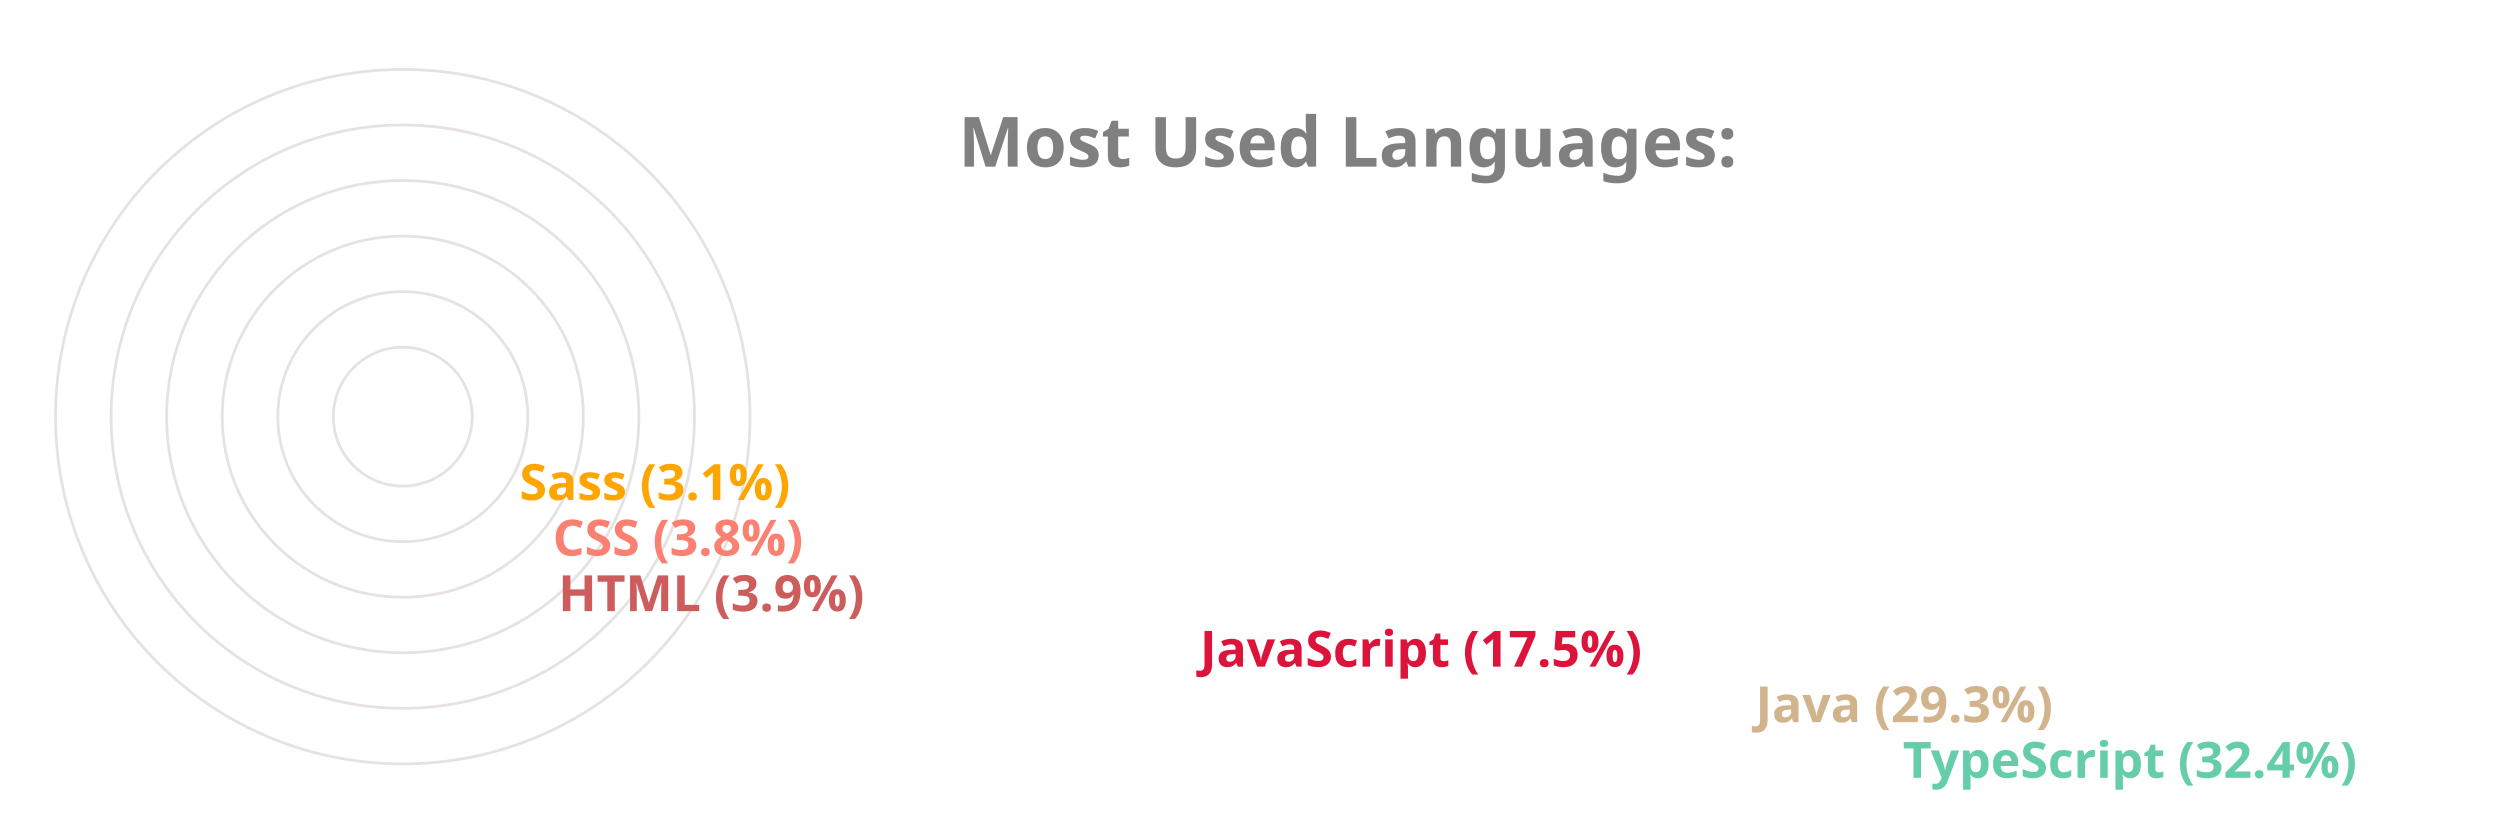
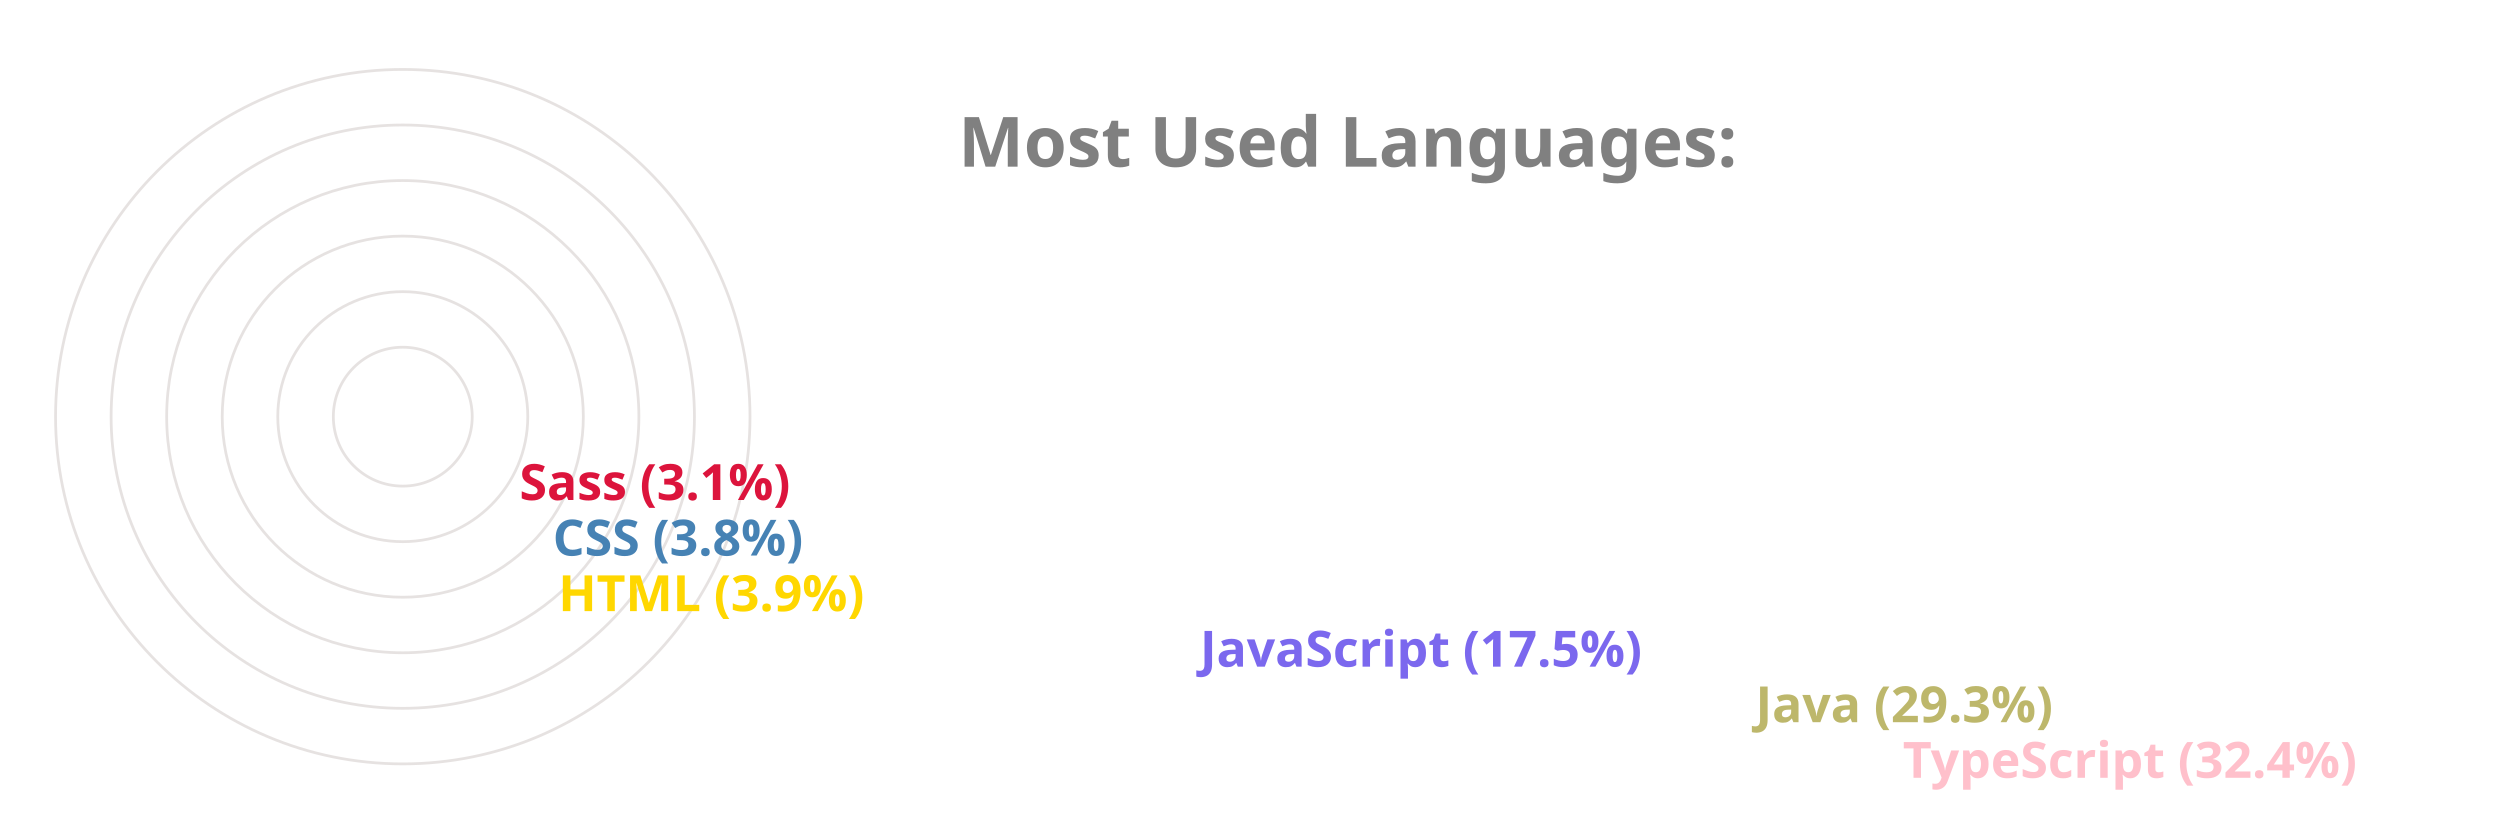
<svg xmlns="http://www.w3.org/2000/svg" viewBox="0 0 650 300" height="200px" width="600px">
  <style>
		.label {
			font: bold 25px sans-serif;
			color: #404040;
			-webkit-text-stroke: 1px white;
	  	}
		.name {
			font: bold 18px sans-serif;
			color: #404040;
	  	}

		.line {
			stroke-dasharray: 1000;
			stroke-dashoffset: 1000;
			animation: dash 3.5s ease-in-out forwards;	
			animation-iteration-count: infinite;
			animation-direction: alternate-reverse;
		}

		.path {
			stroke-dasharray: 1000;
			stroke-dashoffset: 1000;
			animation: dash 3.5s ease-in-out forwards;	
			animation-iteration-count: infinite;
			animation-direction: alternate-reverse;
		}
		  
		@keyframes dash {
			to {
				stroke-dashoffset: 0;
			}
		}

	</style>
  <g stroke="#E6E2E1" fill="none" stroke-width="1">
    <circle cx="20" cy="150" r="125" />
    <circle cx="20" cy="150" r="105" />
    <circle cx="20" cy="150" r="85" />
    <circle cx="20" cy="150" r="65" />
    <circle cx="20" cy="150" r="45" />
    <circle cx="20" cy="150" r="25" />
  </g>
  <g fill="none" stroke-width="20" class="line">
-     <line x2="550" y2="275" x1="20" y1="275" stroke="MediumAquaMarine" />
-     <line x2="497" y2="255" x1="20" y1="255" stroke="Tan" />
-     <line x2="297" y2="235" x1="20" y1="235" stroke="Crimson" />
-     <line x2="66" y2="215" x1="20" y1="215" stroke="IndianRed" />
-     <line x2="64" y2="195" x1="20" y1="195" stroke="Salmon" />
-     <line x2="52" y2="175" x1="20" y1="175" stroke="Orange" />
+     <line x2="550" y2="275" x1="20" y1="275" stroke="Pink" />
+     <line x2="497" y2="255" x1="20" y1="255" stroke="DarkKhaki" />
+     <line x2="297" y2="235" x1="20" y1="235" stroke="MediumSlateBlue" />
+     <line x2="66" y2="215" x1="20" y1="215" stroke="Gold" />
+     <line x2="64" y2="195" x1="20" y1="195" stroke="SteelBlue" />
+     <line x2="52" y2="175" x1="20" y1="175" stroke="Crimson" />
  </g>
  <g fill="none" stroke-width="20" stroke-linecap="round" class="path">
-     <path d="M 20 275 A 125 125 45 0 1 -86 83" stroke="MediumAquaMarine" />
-     <path d="M 20 255 A 105 105 45 0 1 -71 99" stroke="Tan" />
-     <path d="M 20 235 A 85 85 45 0 1 -60 123" stroke="Crimson" />
-     <path d="M 20 215 A 65 65 45 0 1 -44 145" stroke="IndianRed" />
-     <path d="M 20 195 A 45 45 45 0 1 -24 146" stroke="Salmon" />
-     <path d="M 20 175 A 25 25 45 0 1 -4 148" stroke="Orange" />
+     <path d="M 20 275 A 125 125 45 0 1 -86 83" stroke="Pink" />
+     <path d="M 20 255 A 105 105 45 0 1 -71 99" stroke="DarkKhaki" />
+     <path d="M 20 235 A 85 85 45 0 1 -60 123" stroke="MediumSlateBlue" />
+     <path d="M 20 215 A 65 65 45 0 1 -44 145" stroke="Gold" />
+     <path d="M 20 195 A 45 45 45 0 1 -24 146" stroke="SteelBlue" />
+     <path d="M 20 175 A 25 25 45 0 1 -4 148" stroke="Crimson" />
  </g>
  <g class="name">
-     <text x="560" y="280" fill="MediumAquaMarine">TypeScript (32.4%)</text>
-     <text x="507" y="260" fill="Tan">Java (29.3%)</text>
-     <text x="307" y="240" fill="Crimson">JavaScript (17.5%)</text>
-     <text x="76" y="220" fill="IndianRed">HTML (3.9%)</text>
-     <text x="74" y="200" fill="Salmon">CSS (3.8%)</text>
-     <text x="62" y="180" fill="Orange">Sass (3.1%)</text>
+     <text x="560" y="280" fill="Pink">TypeScript (32.4%)</text>
+     <text x="507" y="260" fill="DarkKhaki">Java (29.3%)</text>
+     <text x="307" y="240" fill="MediumSlateBlue">JavaScript (17.5%)</text>
+     <text x="76" y="220" fill="Gold">HTML (3.9%)</text>
+     <text x="74" y="200" fill="SteelBlue">CSS (3.8%)</text>
+     <text x="62" y="180" fill="Crimson">Sass (3.1%)</text>
  </g>
  <g class="label">
    <text x="220" y="60" fill="grey">Most Used Languages:</text>
  </g>
</svg>
